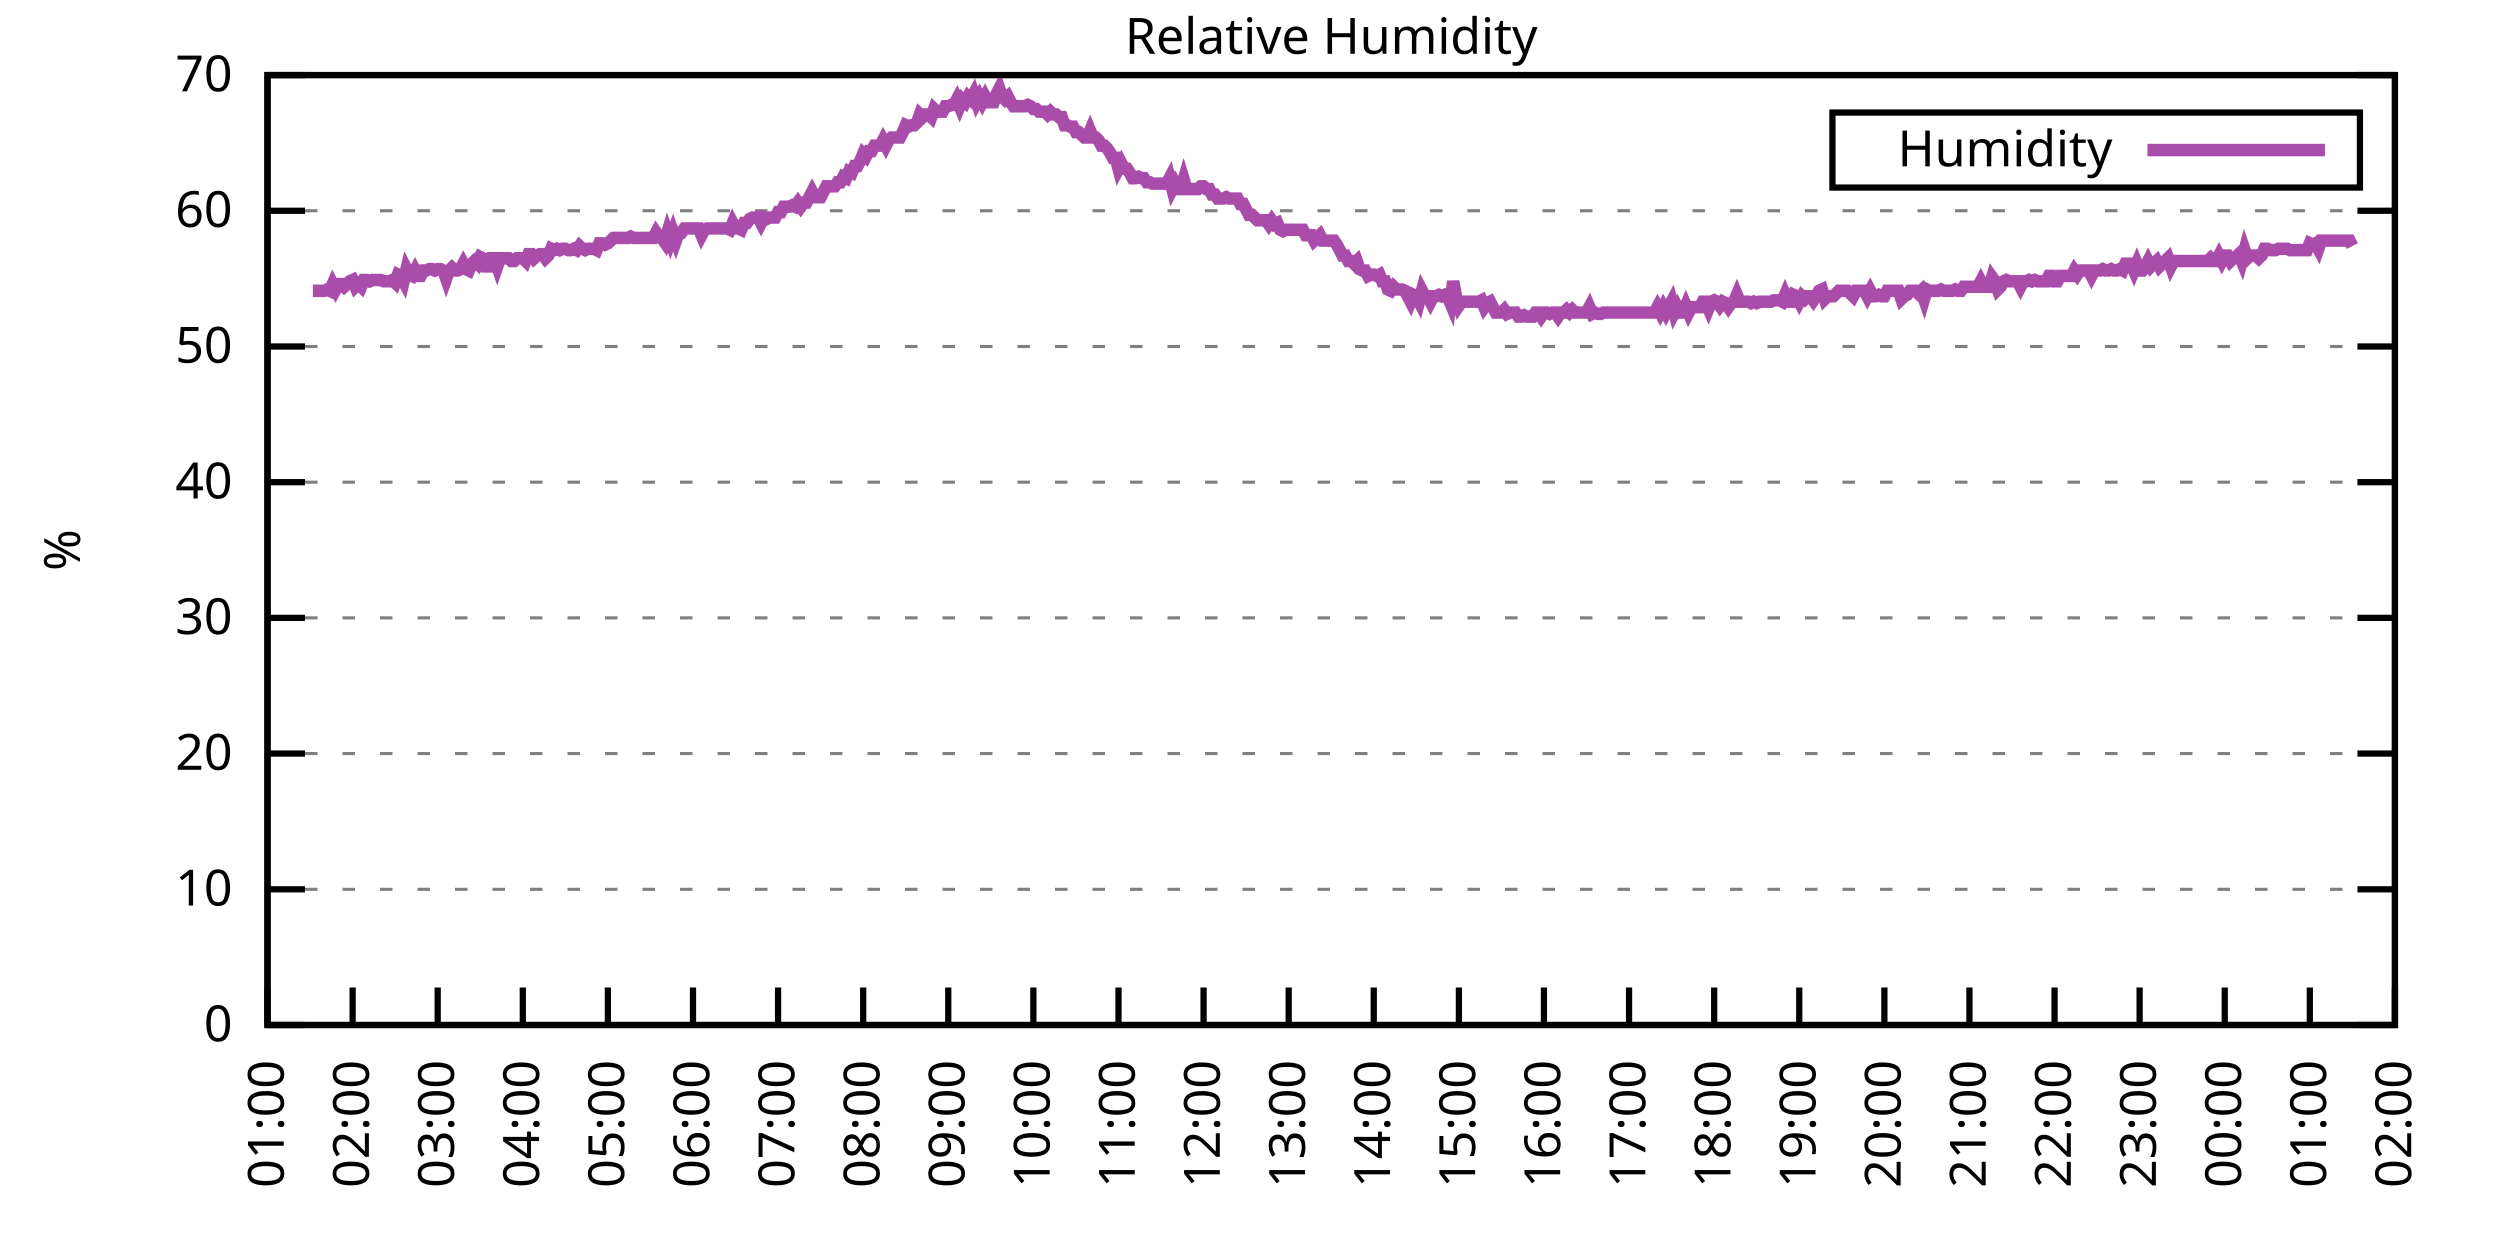
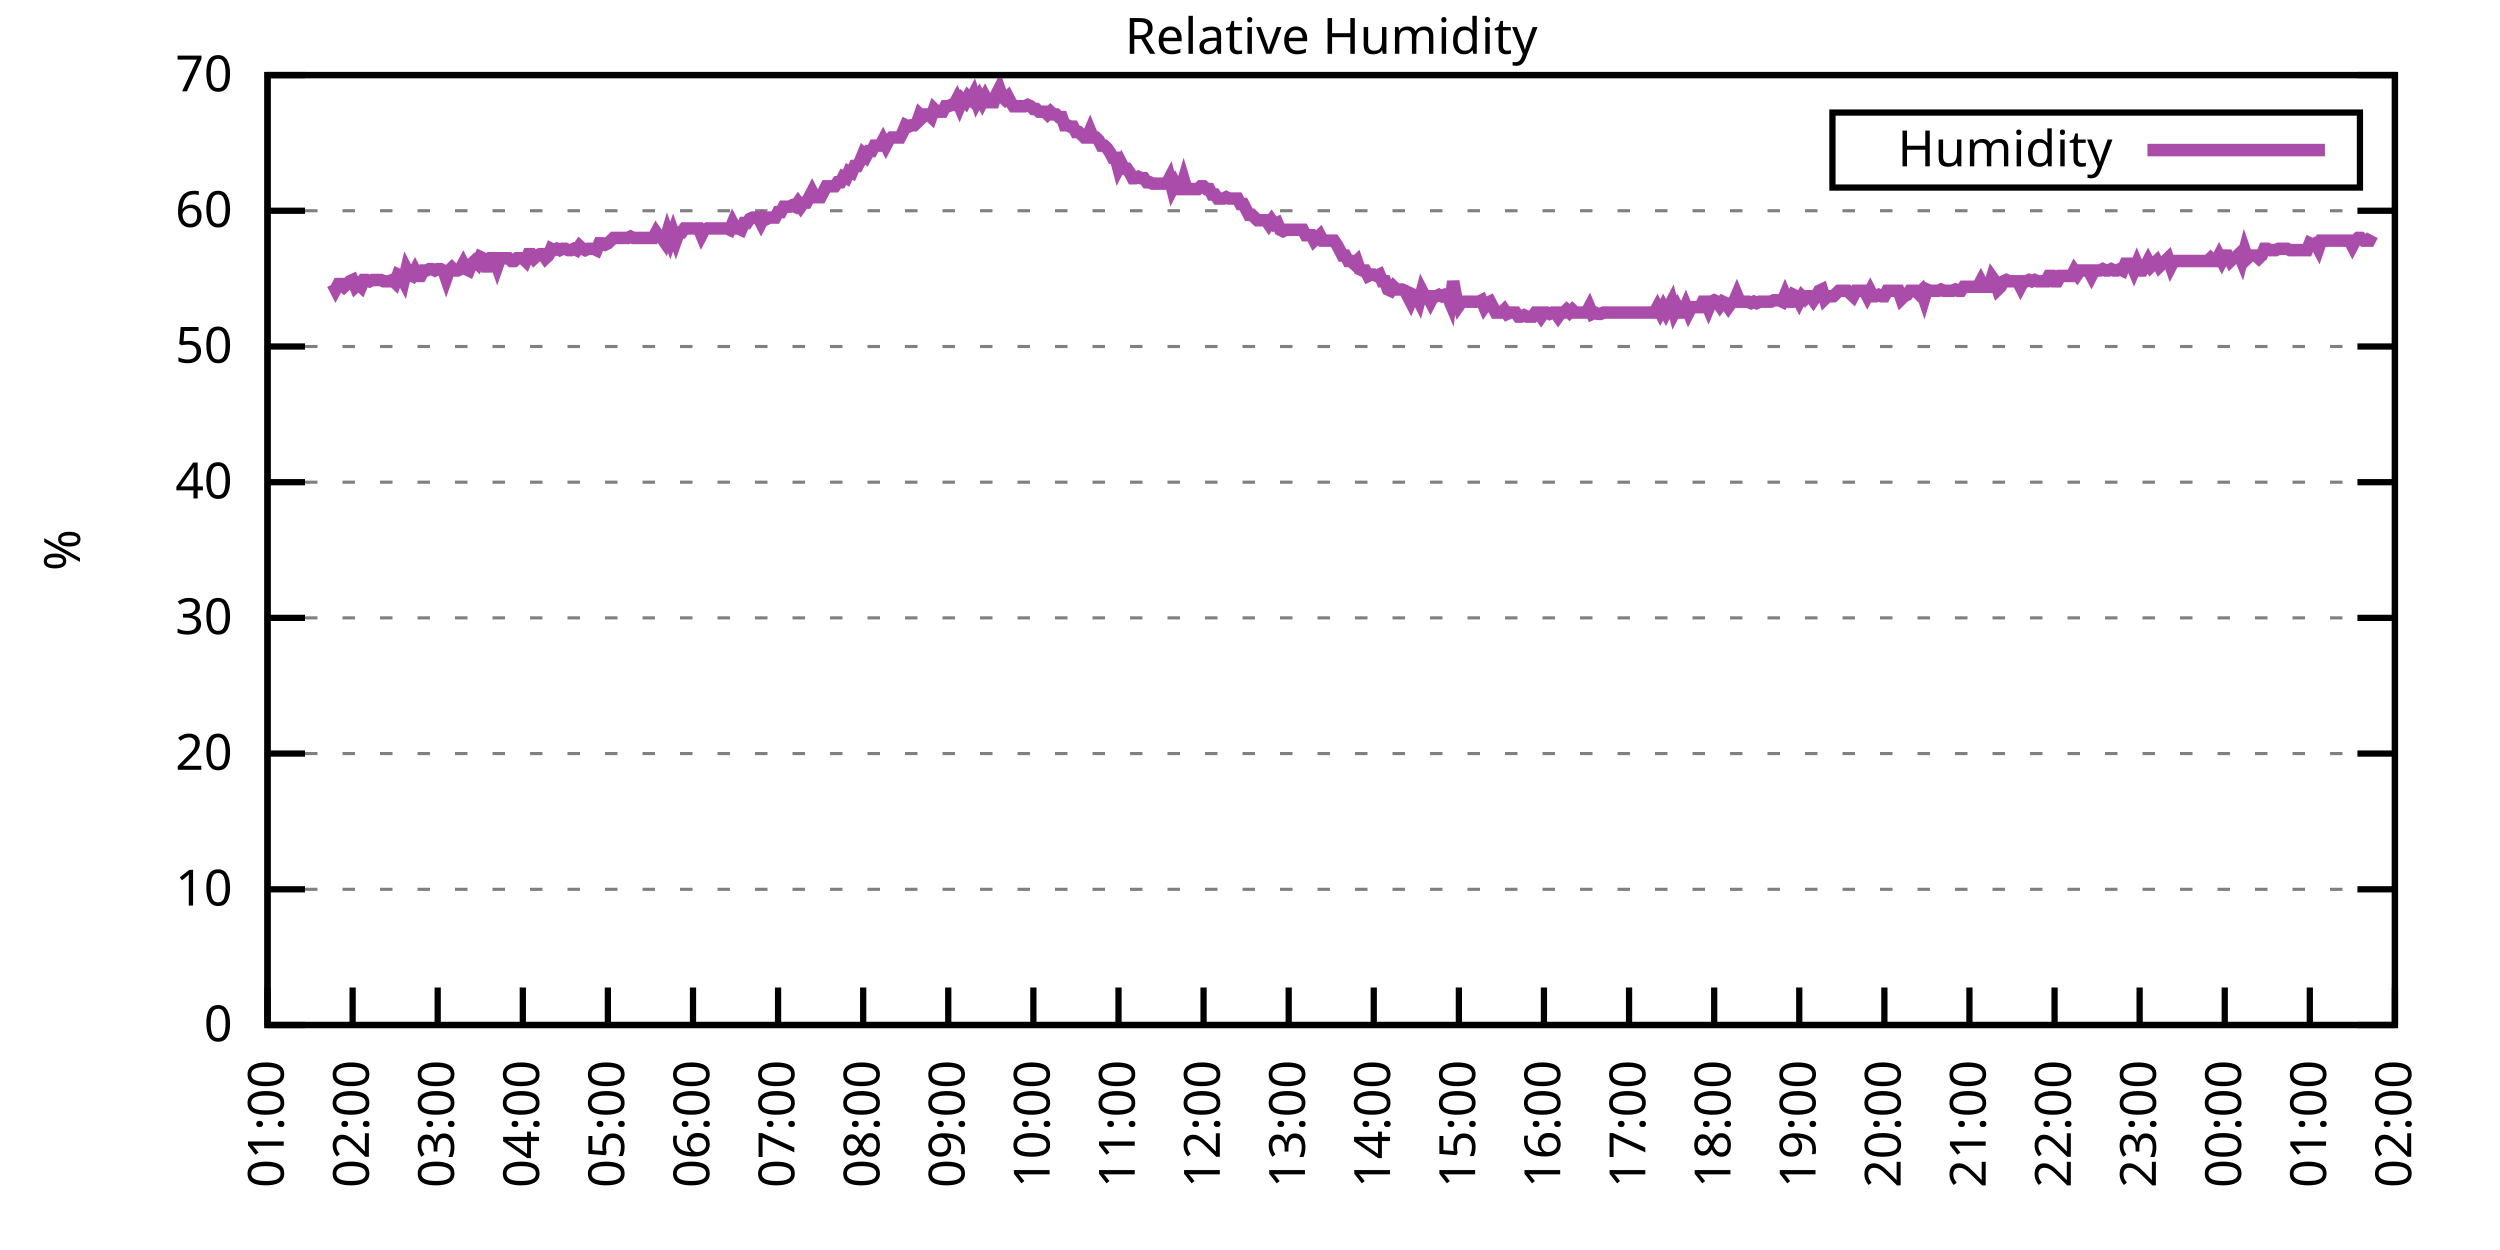
<svg xmlns="http://www.w3.org/2000/svg" xmlns:xlink="http://www.w3.org/1999/xlink" width="400" height="200" viewBox="0 0 400 200">
  <g id="gnuplot_canvas">
    <rect x="0" y="0" width="400" height="200" fill="none" />
    <defs>
      <circle id="gpDot" r="0.5" stroke-width="0.5" stroke="currentColor" />
      <path id="gpPt0" stroke-width="0.333" stroke="currentColor" d="M-1,0 h2 M0,-1 v2" />
      <path id="gpPt1" stroke-width="0.333" stroke="currentColor" d="M-1,-1 L1,1 M1,-1 L-1,1" />
      <path id="gpPt2" stroke-width="0.333" stroke="currentColor" d="M-1,0 L1,0 M0,-1 L0,1 M-1,-1 L1,1 M-1,1 L1,-1" />
      <rect id="gpPt3" stroke-width="0.333" stroke="currentColor" x="-1" y="-1" width="2" height="2" />
      <rect id="gpPt4" stroke-width="0.333" stroke="currentColor" fill="currentColor" x="-1" y="-1" width="2" height="2" />
      <circle id="gpPt5" stroke-width="0.333" stroke="currentColor" cx="0" cy="0" r="1" />
      <use xlink:href="#gpPt5" id="gpPt6" fill="currentColor" stroke="none" />
      <path id="gpPt7" stroke-width="0.333" stroke="currentColor" d="M0,-1.33 L-1.33,0.67 L1.33,0.67 z" />
      <use xlink:href="#gpPt7" id="gpPt8" fill="currentColor" stroke="none" />
      <use xlink:href="#gpPt7" id="gpPt9" stroke="currentColor" transform="rotate(180)" />
      <use xlink:href="#gpPt9" id="gpPt10" fill="currentColor" stroke="none" />
      <use xlink:href="#gpPt3" id="gpPt11" stroke="currentColor" transform="rotate(45)" />
      <use xlink:href="#gpPt11" id="gpPt12" fill="currentColor" stroke="none" />
      <path id="gpPt13" stroke-width="0.333" stroke="currentColor" d="M0,1.330 L1.265,0.411 L0.782,-1.067 L-0.782,-1.076 L-1.265,0.411 z" />
      <use xlink:href="#gpPt13" id="gpPt14" fill="currentColor" stroke="none" />
      <filter id="textbox" filterUnits="objectBoundingBox" x="0" y="0" height="1" width="1">
        <feFlood flood-color="white" flood-opacity="1" result="bgnd" />
        <feComposite in="SourceGraphic" in2="bgnd" operator="atop" />
      </filter>
      <filter id="greybox" filterUnits="objectBoundingBox" x="0" y="0" height="1" width="1">
        <feFlood flood-color="lightgrey" flood-opacity="1" result="grey" />
        <feComposite in="SourceGraphic" in2="grey" operator="atop" />
      </filter>
    </defs>
    <g fill="none" color="white" stroke="currentColor" stroke-width="1.00" stroke-linecap="butt" stroke-linejoin="miter">
</g>
    <g fill="none" color="black" stroke="currentColor" stroke-width="1.00" stroke-linecap="butt" stroke-linejoin="miter">
      <g stroke="none" shape-rendering="crispEdges">
        <polygon fill="rgb(255, 255, 255)" points="42.80,164.00 383.18,164.00 383.18,12.02 42.80,12.02 " />
      </g>
    </g>
    <g fill="none" color="black" stroke="currentColor" stroke-width="1.00" stroke-linecap="butt" stroke-linejoin="miter">
</g>
    <g fill="none" color="black" stroke="black" stroke-width="0.50" stroke-linecap="butt" stroke-linejoin="miter">
</g>
    <g fill="none" color="gray" stroke="currentColor" stroke-width="0.50" stroke-linecap="butt" stroke-linejoin="miter">
      <path stroke="gray" stroke-dasharray="2,4" class="gridline" d="M42.80,164.00 L383.19,164.00  " />
    </g>
    <g fill="none" color="gray" stroke="gray" stroke-width="1.00" stroke-linecap="butt" stroke-linejoin="miter">
</g>
    <g fill="none" color="black" stroke="currentColor" stroke-width="1.00" stroke-linecap="butt" stroke-linejoin="miter">
      <path stroke="black" d="M42.80,164.00 L48.80,164.00 M383.19,164.00 L377.19,164.00  " />
      <g transform="translate(37.20,166.60)" stroke="none" fill="black" font-family="Sans" font-size="8.00" text-anchor="end">
        <text>
          <tspan font-family="Sans"> 0</tspan>
        </text>
      </g>
    </g>
    <g fill="none" color="black" stroke="currentColor" stroke-width="1.00" stroke-linecap="butt" stroke-linejoin="miter">
</g>
    <g fill="none" color="black" stroke="black" stroke-width="0.50" stroke-linecap="butt" stroke-linejoin="miter">
</g>
    <g fill="none" color="gray" stroke="currentColor" stroke-width="0.50" stroke-linecap="butt" stroke-linejoin="miter">
      <path stroke="gray" stroke-dasharray="2,4" class="gridline" d="M42.80,142.29 L383.19,142.29  " />
    </g>
    <g fill="none" color="gray" stroke="gray" stroke-width="1.00" stroke-linecap="butt" stroke-linejoin="miter">
</g>
    <g fill="none" color="black" stroke="currentColor" stroke-width="1.00" stroke-linecap="butt" stroke-linejoin="miter">
      <path stroke="black" d="M42.80,142.29 L48.80,142.29 M383.19,142.29 L377.19,142.29  " />
      <g transform="translate(37.20,144.89)" stroke="none" fill="black" font-family="Sans" font-size="8.00" text-anchor="end">
        <text>
          <tspan font-family="Sans"> 10</tspan>
        </text>
      </g>
    </g>
    <g fill="none" color="black" stroke="currentColor" stroke-width="1.00" stroke-linecap="butt" stroke-linejoin="miter">
</g>
    <g fill="none" color="black" stroke="black" stroke-width="0.50" stroke-linecap="butt" stroke-linejoin="miter">
</g>
    <g fill="none" color="gray" stroke="currentColor" stroke-width="0.50" stroke-linecap="butt" stroke-linejoin="miter">
      <path stroke="gray" stroke-dasharray="2,4" class="gridline" d="M42.80,120.57 L383.19,120.57  " />
    </g>
    <g fill="none" color="gray" stroke="gray" stroke-width="1.00" stroke-linecap="butt" stroke-linejoin="miter">
</g>
    <g fill="none" color="black" stroke="currentColor" stroke-width="1.00" stroke-linecap="butt" stroke-linejoin="miter">
      <path stroke="black" d="M42.80,120.57 L48.80,120.57 M383.19,120.57 L377.19,120.57  " />
      <g transform="translate(37.20,123.17)" stroke="none" fill="black" font-family="Sans" font-size="8.00" text-anchor="end">
        <text>
          <tspan font-family="Sans"> 20</tspan>
        </text>
      </g>
    </g>
    <g fill="none" color="black" stroke="currentColor" stroke-width="1.00" stroke-linecap="butt" stroke-linejoin="miter">
</g>
    <g fill="none" color="black" stroke="black" stroke-width="0.50" stroke-linecap="butt" stroke-linejoin="miter">
</g>
    <g fill="none" color="gray" stroke="currentColor" stroke-width="0.50" stroke-linecap="butt" stroke-linejoin="miter">
      <path stroke="gray" stroke-dasharray="2,4" class="gridline" d="M42.80,98.86 L383.19,98.86  " />
    </g>
    <g fill="none" color="gray" stroke="gray" stroke-width="1.00" stroke-linecap="butt" stroke-linejoin="miter">
</g>
    <g fill="none" color="black" stroke="currentColor" stroke-width="1.00" stroke-linecap="butt" stroke-linejoin="miter">
      <path stroke="black" d="M42.80,98.86 L48.80,98.86 M383.19,98.86 L377.19,98.86  " />
      <g transform="translate(37.20,101.46)" stroke="none" fill="black" font-family="Sans" font-size="8.00" text-anchor="end">
        <text>
          <tspan font-family="Sans"> 30</tspan>
        </text>
      </g>
    </g>
    <g fill="none" color="black" stroke="currentColor" stroke-width="1.00" stroke-linecap="butt" stroke-linejoin="miter">
</g>
    <g fill="none" color="black" stroke="black" stroke-width="0.50" stroke-linecap="butt" stroke-linejoin="miter">
</g>
    <g fill="none" color="gray" stroke="currentColor" stroke-width="0.50" stroke-linecap="butt" stroke-linejoin="miter">
      <path stroke="gray" stroke-dasharray="2,4" class="gridline" d="M42.80,77.15 L383.19,77.15  " />
    </g>
    <g fill="none" color="gray" stroke="gray" stroke-width="1.00" stroke-linecap="butt" stroke-linejoin="miter">
</g>
    <g fill="none" color="black" stroke="currentColor" stroke-width="1.00" stroke-linecap="butt" stroke-linejoin="miter">
      <path stroke="black" d="M42.80,77.15 L48.80,77.15 M383.19,77.15 L377.19,77.15  " />
      <g transform="translate(37.20,79.75)" stroke="none" fill="black" font-family="Sans" font-size="8.00" text-anchor="end">
        <text>
          <tspan font-family="Sans"> 40</tspan>
        </text>
      </g>
    </g>
    <g fill="none" color="black" stroke="currentColor" stroke-width="1.00" stroke-linecap="butt" stroke-linejoin="miter">
</g>
    <g fill="none" color="black" stroke="black" stroke-width="0.50" stroke-linecap="butt" stroke-linejoin="miter">
</g>
    <g fill="none" color="gray" stroke="currentColor" stroke-width="0.50" stroke-linecap="butt" stroke-linejoin="miter">
      <path stroke="gray" stroke-dasharray="2,4" class="gridline" d="M42.80,55.44 L383.19,55.44  " />
    </g>
    <g fill="none" color="gray" stroke="gray" stroke-width="1.00" stroke-linecap="butt" stroke-linejoin="miter">
</g>
    <g fill="none" color="black" stroke="currentColor" stroke-width="1.00" stroke-linecap="butt" stroke-linejoin="miter">
      <path stroke="black" d="M42.80,55.44 L48.80,55.44 M383.19,55.44 L377.19,55.44  " />
      <g transform="translate(37.20,58.04)" stroke="none" fill="black" font-family="Sans" font-size="8.00" text-anchor="end">
        <text>
          <tspan font-family="Sans"> 50</tspan>
        </text>
      </g>
    </g>
    <g fill="none" color="black" stroke="currentColor" stroke-width="1.00" stroke-linecap="butt" stroke-linejoin="miter">
</g>
    <g fill="none" color="black" stroke="black" stroke-width="0.50" stroke-linecap="butt" stroke-linejoin="miter">
</g>
    <g fill="none" color="gray" stroke="currentColor" stroke-width="0.50" stroke-linecap="butt" stroke-linejoin="miter">
      <path stroke="gray" stroke-dasharray="2,4" class="gridline" d="M42.80,33.72 L383.19,33.72  " />
    </g>
    <g fill="none" color="gray" stroke="gray" stroke-width="1.00" stroke-linecap="butt" stroke-linejoin="miter">
</g>
    <g fill="none" color="black" stroke="currentColor" stroke-width="1.00" stroke-linecap="butt" stroke-linejoin="miter">
      <path stroke="black" d="M42.80,33.72 L48.80,33.72 M383.19,33.72 L377.19,33.72  " />
      <g transform="translate(37.20,36.32)" stroke="none" fill="black" font-family="Sans" font-size="8.00" text-anchor="end">
        <text>
          <tspan font-family="Sans"> 60</tspan>
        </text>
      </g>
    </g>
    <g fill="none" color="black" stroke="currentColor" stroke-width="1.00" stroke-linecap="butt" stroke-linejoin="miter">
</g>
    <g fill="none" color="black" stroke="black" stroke-width="0.50" stroke-linecap="butt" stroke-linejoin="miter">
</g>
    <g fill="none" color="gray" stroke="currentColor" stroke-width="0.50" stroke-linecap="butt" stroke-linejoin="miter">
      <path stroke="gray" stroke-dasharray="2,4" class="gridline" d="M42.80,12.01 L383.19,12.01  " />
    </g>
    <g fill="none" color="gray" stroke="gray" stroke-width="1.00" stroke-linecap="butt" stroke-linejoin="miter">
</g>
    <g fill="none" color="black" stroke="currentColor" stroke-width="1.00" stroke-linecap="butt" stroke-linejoin="miter">
      <path stroke="black" d="M42.80,12.01 L48.80,12.01 M383.19,12.01 L377.19,12.01  " />
      <g transform="translate(37.20,14.61)" stroke="none" fill="black" font-family="Sans" font-size="8.00" text-anchor="end">
        <text>
          <tspan font-family="Sans"> 70</tspan>
        </text>
      </g>
    </g>
    <g fill="none" color="black" stroke="currentColor" stroke-width="1.00" stroke-linecap="butt" stroke-linejoin="miter">
      <path stroke="black" d="M42.80,164.00 L42.80,158.00  " />
      <g transform="translate(45.40,169.60) rotate(270.00)" stroke="none" fill="black" font-family="Sans" font-size="8.00" text-anchor="end">
        <text>
          <tspan font-family="Sans">01:00</tspan>
        </text>
      </g>
    </g>
    <g fill="none" color="black" stroke="currentColor" stroke-width="1.00" stroke-linecap="butt" stroke-linejoin="miter">
      <path stroke="black" d="M56.42,164.00 L56.42,158.00  " />
      <g transform="translate(59.02,169.60) rotate(270.00)" stroke="none" fill="black" font-family="Sans" font-size="8.00" text-anchor="end">
        <text>
          <tspan font-family="Sans">02:00</tspan>
        </text>
      </g>
    </g>
    <g fill="none" color="black" stroke="currentColor" stroke-width="1.00" stroke-linecap="butt" stroke-linejoin="miter">
      <path stroke="black" d="M70.03,164.00 L70.03,158.00  " />
      <g transform="translate(72.63,169.60) rotate(270.00)" stroke="none" fill="black" font-family="Sans" font-size="8.00" text-anchor="end">
        <text>
          <tspan font-family="Sans">03:00</tspan>
        </text>
      </g>
    </g>
    <g fill="none" color="black" stroke="currentColor" stroke-width="1.00" stroke-linecap="butt" stroke-linejoin="miter">
      <path stroke="black" d="M83.65,164.00 L83.65,158.00  " />
      <g transform="translate(86.25,169.60) rotate(270.00)" stroke="none" fill="black" font-family="Sans" font-size="8.00" text-anchor="end">
        <text>
          <tspan font-family="Sans">04:00</tspan>
        </text>
      </g>
    </g>
    <g fill="none" color="black" stroke="currentColor" stroke-width="1.00" stroke-linecap="butt" stroke-linejoin="miter">
      <path stroke="black" d="M97.26,164.00 L97.26,158.00  " />
      <g transform="translate(99.86,169.60) rotate(270.00)" stroke="none" fill="black" font-family="Sans" font-size="8.00" text-anchor="end">
        <text>
          <tspan font-family="Sans">05:00</tspan>
        </text>
      </g>
    </g>
    <g fill="none" color="black" stroke="currentColor" stroke-width="1.00" stroke-linecap="butt" stroke-linejoin="miter">
      <path stroke="black" d="M110.88,164.00 L110.88,158.00  " />
      <g transform="translate(113.48,169.60) rotate(270.00)" stroke="none" fill="black" font-family="Sans" font-size="8.00" text-anchor="end">
        <text>
          <tspan font-family="Sans">06:00</tspan>
        </text>
      </g>
    </g>
    <g fill="none" color="black" stroke="currentColor" stroke-width="1.00" stroke-linecap="butt" stroke-linejoin="miter">
      <path stroke="black" d="M124.49,164.00 L124.49,158.00  " />
      <g transform="translate(127.09,169.60) rotate(270.00)" stroke="none" fill="black" font-family="Sans" font-size="8.00" text-anchor="end">
        <text>
          <tspan font-family="Sans">07:00</tspan>
        </text>
      </g>
    </g>
    <g fill="none" color="black" stroke="currentColor" stroke-width="1.00" stroke-linecap="butt" stroke-linejoin="miter">
      <path stroke="black" d="M138.11,164.00 L138.11,158.00  " />
      <g transform="translate(140.71,169.60) rotate(270.00)" stroke="none" fill="black" font-family="Sans" font-size="8.00" text-anchor="end">
        <text>
          <tspan font-family="Sans">08:00</tspan>
        </text>
      </g>
    </g>
    <g fill="none" color="black" stroke="currentColor" stroke-width="1.00" stroke-linecap="butt" stroke-linejoin="miter">
      <path stroke="black" d="M151.72,164.00 L151.72,158.00  " />
      <g transform="translate(154.32,169.60) rotate(270.00)" stroke="none" fill="black" font-family="Sans" font-size="8.00" text-anchor="end">
        <text>
          <tspan font-family="Sans">09:00</tspan>
        </text>
      </g>
    </g>
    <g fill="none" color="black" stroke="currentColor" stroke-width="1.00" stroke-linecap="butt" stroke-linejoin="miter">
      <path stroke="black" d="M165.34,164.00 L165.34,158.00  " />
      <g transform="translate(167.94,169.60) rotate(270.00)" stroke="none" fill="black" font-family="Sans" font-size="8.00" text-anchor="end">
        <text>
          <tspan font-family="Sans">10:00</tspan>
        </text>
      </g>
    </g>
    <g fill="none" color="black" stroke="currentColor" stroke-width="1.00" stroke-linecap="butt" stroke-linejoin="miter">
      <path stroke="black" d="M178.96,164.00 L178.96,158.00  " />
      <g transform="translate(181.56,169.60) rotate(270.00)" stroke="none" fill="black" font-family="Sans" font-size="8.00" text-anchor="end">
        <text>
          <tspan font-family="Sans">11:00</tspan>
        </text>
      </g>
    </g>
    <g fill="none" color="black" stroke="currentColor" stroke-width="1.00" stroke-linecap="butt" stroke-linejoin="miter">
      <path stroke="black" d="M192.57,164.00 L192.57,158.00  " />
      <g transform="translate(195.17,169.60) rotate(270.00)" stroke="none" fill="black" font-family="Sans" font-size="8.00" text-anchor="end">
        <text>
          <tspan font-family="Sans">12:00</tspan>
        </text>
      </g>
    </g>
    <g fill="none" color="black" stroke="currentColor" stroke-width="1.00" stroke-linecap="butt" stroke-linejoin="miter">
      <path stroke="black" d="M206.19,164.00 L206.19,158.00  " />
      <g transform="translate(208.79,169.60) rotate(270.00)" stroke="none" fill="black" font-family="Sans" font-size="8.00" text-anchor="end">
        <text>
          <tspan font-family="Sans">13:00</tspan>
        </text>
      </g>
    </g>
    <g fill="none" color="black" stroke="currentColor" stroke-width="1.00" stroke-linecap="butt" stroke-linejoin="miter">
      <path stroke="black" d="M219.80,164.00 L219.80,158.00  " />
      <g transform="translate(222.40,169.60) rotate(270.00)" stroke="none" fill="black" font-family="Sans" font-size="8.00" text-anchor="end">
        <text>
          <tspan font-family="Sans">14:00</tspan>
        </text>
      </g>
    </g>
    <g fill="none" color="black" stroke="currentColor" stroke-width="1.00" stroke-linecap="butt" stroke-linejoin="miter">
      <path stroke="black" d="M233.42,164.00 L233.42,158.00  " />
      <g transform="translate(236.02,169.60) rotate(270.00)" stroke="none" fill="black" font-family="Sans" font-size="8.00" text-anchor="end">
        <text>
          <tspan font-family="Sans">15:00</tspan>
        </text>
      </g>
    </g>
    <g fill="none" color="black" stroke="currentColor" stroke-width="1.00" stroke-linecap="butt" stroke-linejoin="miter">
      <path stroke="black" d="M247.03,164.00 L247.03,158.00  " />
      <g transform="translate(249.63,169.60) rotate(270.00)" stroke="none" fill="black" font-family="Sans" font-size="8.00" text-anchor="end">
        <text>
          <tspan font-family="Sans">16:00</tspan>
        </text>
      </g>
    </g>
    <g fill="none" color="black" stroke="currentColor" stroke-width="1.00" stroke-linecap="butt" stroke-linejoin="miter">
      <path stroke="black" d="M260.65,164.00 L260.65,158.00  " />
      <g transform="translate(263.25,169.60) rotate(270.00)" stroke="none" fill="black" font-family="Sans" font-size="8.00" text-anchor="end">
        <text>
          <tspan font-family="Sans">17:00</tspan>
        </text>
      </g>
    </g>
    <g fill="none" color="black" stroke="currentColor" stroke-width="1.00" stroke-linecap="butt" stroke-linejoin="miter">
      <path stroke="black" d="M274.27,164.00 L274.27,158.00  " />
      <g transform="translate(276.87,169.60) rotate(270.00)" stroke="none" fill="black" font-family="Sans" font-size="8.00" text-anchor="end">
        <text>
          <tspan font-family="Sans">18:00</tspan>
        </text>
      </g>
    </g>
    <g fill="none" color="black" stroke="currentColor" stroke-width="1.00" stroke-linecap="butt" stroke-linejoin="miter">
      <path stroke="black" d="M287.88,164.00 L287.88,158.00  " />
      <g transform="translate(290.48,169.60) rotate(270.00)" stroke="none" fill="black" font-family="Sans" font-size="8.00" text-anchor="end">
        <text>
          <tspan font-family="Sans">19:00</tspan>
        </text>
      </g>
    </g>
    <g fill="none" color="black" stroke="currentColor" stroke-width="1.00" stroke-linecap="butt" stroke-linejoin="miter">
      <path stroke="black" d="M301.50,164.00 L301.50,158.00  " />
      <g transform="translate(304.10,169.60) rotate(270.00)" stroke="none" fill="black" font-family="Sans" font-size="8.00" text-anchor="end">
        <text>
          <tspan font-family="Sans">20:00</tspan>
        </text>
      </g>
    </g>
    <g fill="none" color="black" stroke="currentColor" stroke-width="1.00" stroke-linecap="butt" stroke-linejoin="miter">
      <path stroke="black" d="M315.11,164.00 L315.11,158.00  " />
      <g transform="translate(317.71,169.60) rotate(270.00)" stroke="none" fill="black" font-family="Sans" font-size="8.00" text-anchor="end">
        <text>
          <tspan font-family="Sans">21:00</tspan>
        </text>
      </g>
    </g>
    <g fill="none" color="black" stroke="currentColor" stroke-width="1.00" stroke-linecap="butt" stroke-linejoin="miter">
      <path stroke="black" d="M328.73,164.00 L328.73,158.00  " />
      <g transform="translate(331.33,169.60) rotate(270.00)" stroke="none" fill="black" font-family="Sans" font-size="8.00" text-anchor="end">
        <text>
          <tspan font-family="Sans">22:00</tspan>
        </text>
      </g>
    </g>
    <g fill="none" color="black" stroke="currentColor" stroke-width="1.00" stroke-linecap="butt" stroke-linejoin="miter">
      <path stroke="black" d="M342.34,164.00 L342.34,158.00  " />
      <g transform="translate(344.94,169.60) rotate(270.00)" stroke="none" fill="black" font-family="Sans" font-size="8.00" text-anchor="end">
        <text>
          <tspan font-family="Sans">23:00</tspan>
        </text>
      </g>
    </g>
    <g fill="none" color="black" stroke="currentColor" stroke-width="1.00" stroke-linecap="butt" stroke-linejoin="miter">
      <path stroke="black" d="M355.96,164.00 L355.96,158.00  " />
      <g transform="translate(358.56,169.60) rotate(270.00)" stroke="none" fill="black" font-family="Sans" font-size="8.00" text-anchor="end">
        <text>
          <tspan font-family="Sans">00:00</tspan>
        </text>
      </g>
    </g>
    <g fill="none" color="black" stroke="currentColor" stroke-width="1.00" stroke-linecap="butt" stroke-linejoin="miter">
      <path stroke="black" d="M369.57,164.00 L369.57,158.00  " />
      <g transform="translate(372.17,169.60) rotate(270.00)" stroke="none" fill="black" font-family="Sans" font-size="8.00" text-anchor="end">
        <text>
          <tspan font-family="Sans">01:00</tspan>
        </text>
      </g>
    </g>
    <g fill="none" color="black" stroke="currentColor" stroke-width="1.00" stroke-linecap="butt" stroke-linejoin="miter">
      <path stroke="black" d="M383.19,164.00 L383.19,158.00  " />
      <g transform="translate(385.79,169.60) rotate(270.00)" stroke="none" fill="black" font-family="Sans" font-size="8.00" text-anchor="end">
        <text>
          <tspan font-family="Sans">02:00</tspan>
        </text>
      </g>
    </g>
    <g fill="none" color="black" stroke="currentColor" stroke-width="1.00" stroke-linecap="butt" stroke-linejoin="miter">
</g>
    <g fill="none" color="black" stroke="currentColor" stroke-width="1.00" stroke-linecap="butt" stroke-linejoin="miter">
      <path stroke="black" d="M42.80,12.01 L42.80,164.00 L383.19,164.00 L383.19,12.01 L42.80,12.01 Z  " />
    </g>
    <g fill="none" color="black" stroke="currentColor" stroke-width="1.00" stroke-linecap="butt" stroke-linejoin="miter">
</g>
    <g fill="none" color="black" stroke="currentColor" stroke-width="1.00" stroke-linecap="butt" stroke-linejoin="miter">
      <path stroke="black" d="M293.19,30.01 L293.19,18.01 L377.59,18.01 L377.59,30.01 L293.19,30.01 Z  " />
    </g>
    <g id="Relative_Humidity_plot_1">
      <g fill="none" color="white" stroke="black" stroke-width="2.00" stroke-linecap="butt" stroke-linejoin="miter">
</g>
      <g fill="none" color="black" stroke="currentColor" stroke-width="2.00" stroke-linecap="butt" stroke-linejoin="miter">
        <g transform="translate(337.99,26.61)" stroke="none" fill="black" font-family="Sans" font-size="8.00" text-anchor="end">
          <text>
            <tspan font-family="Sans">Humidity</tspan>
          </text>
        </g>
      </g>
      <g fill="none" color="black" stroke="currentColor" stroke-width="2.00" stroke-linecap="butt" stroke-linejoin="miter">
-         <path stroke="rgb(170,  76, 170)" d="M343.59,24.01 L371.99,24.01 M50.06,46.53 L50.52,46.53 L50.97,46.53 L51.42,46.53 L51.88,46.53 L52.33,46.32   L52.78,46.53 L53.24,45.45 L53.69,46.32 L54.15,45.45 L54.60,45.45 L55.05,45.88 L55.51,45.45 L55.96,45.01   L56.42,44.80 L56.87,45.88 L57.32,45.45 L57.78,45.88 L58.23,44.80 L58.68,44.80 L59.14,45.01 L59.59,44.80   L60.05,44.80 L60.50,44.80 L60.95,44.80 L61.41,45.01 L61.86,45.01 L62.32,45.01 L62.77,44.80 L63.22,45.23   L63.68,43.93 L64.13,44.15 L64.58,45.01 L65.04,43.06 L65.49,43.93 L65.95,44.15 L66.40,43.28 L66.85,44.15   L67.31,44.15 L67.76,43.28 L68.22,43.28 L68.67,43.06 L69.12,43.06 L69.58,43.28 L70.03,43.06 L70.49,43.06   L70.94,43.28 L71.39,44.58 L71.85,43.28 L72.30,42.84 L72.75,43.28 L73.21,43.28 L73.66,43.06 L74.12,42.19   L74.57,43.06 L75.02,43.28 L75.48,42.19 L75.93,41.76 L76.39,42.19 L76.84,41.11 L77.29,41.32 L77.75,42.63   L78.20,42.63 L78.65,41.32 L79.11,41.32 L79.56,42.63 L80.02,41.32 L80.47,41.32 L80.92,41.32 L81.38,41.32   L81.83,41.76 L82.29,41.76 L82.74,41.32 L83.19,41.32 L83.65,41.32 L84.10,41.76 L84.55,40.67 L85.01,40.67   L85.46,41.32 L85.92,40.89 L86.37,40.67 L86.82,40.67 L87.28,41.32 L87.73,40.89 L88.19,39.80 L88.64,40.02   L89.09,39.80 L89.55,40.02 L90.00,39.80 L90.45,39.80 L90.91,40.02 L91.36,40.02 L91.82,39.80 L92.27,40.02   L92.72,39.37 L93.18,39.80 L93.63,40.02 L94.09,39.80 L94.54,39.80 L94.99,39.80 L95.45,40.02 L95.90,38.93   L96.35,38.93 L96.81,39.15 L97.26,38.93 L97.72,38.50 L98.17,38.07 L98.62,38.07 L99.08,38.07 L99.53,38.07   L99.99,38.07 L100.44,38.07 L100.89,37.85 L101.35,38.07 L101.80,38.07 L102.25,38.07 L102.71,38.07 L103.16,38.07   L103.62,38.07 L104.07,38.07 L104.52,38.07 L104.98,37.20 L105.43,37.85 L105.89,38.07 L106.34,38.72 L106.79,37.20   L107.25,38.50 L107.70,37.20 L108.15,38.50 L108.61,37.20 L109.06,37.20 L109.52,36.55 L109.97,36.55 L110.42,36.55   L110.88,36.55 L111.33,36.55 L111.79,36.55 L112.24,37.63 L112.69,36.76 L113.15,36.55 L113.60,36.55 L114.05,36.55   L114.51,36.55 L114.96,36.55 L115.42,36.55 L115.87,36.55 L116.32,36.55 L116.78,36.76 L117.23,35.68 L117.69,36.55   L118.14,36.55 L118.59,36.76 L119.05,35.68 L119.50,35.68 L119.96,35.03 L120.41,34.81 L120.86,34.81 L121.32,34.81   L121.77,35.68 L122.22,34.81 L122.68,35.03 L123.13,34.81 L123.59,34.81 L124.04,34.81 L124.49,33.94 L124.95,33.94   L125.40,33.07 L125.86,33.07 L126.31,33.07 L126.76,32.85 L127.22,33.07 L127.67,32.42 L128.12,33.07 L128.58,32.42   L129.03,32.42 L129.49,31.55 L129.94,30.68 L130.39,31.55 L130.85,31.55 L131.30,31.55 L131.76,30.68 L132.21,29.81   L132.66,29.81 L133.12,29.81 L133.57,29.81 L134.02,29.16 L134.48,29.16 L134.93,28.29 L135.39,28.51 L135.84,27.43   L136.29,27.64 L136.75,26.56 L137.20,26.56 L137.66,25.69 L138.11,24.60 L138.56,25.04 L139.02,24.17 L139.47,24.17   L139.92,23.30 L140.38,23.30 L140.83,23.30 L141.29,22.43 L141.74,23.30 L142.19,22.43 L142.65,22.00 L143.10,22.00   L143.56,22.00 L144.01,22.00 L144.46,21.13 L144.92,20.04 L145.37,20.26 L145.82,20.04 L146.28,20.04 L146.73,19.61   L147.19,18.31 L147.64,18.74 L148.09,18.31 L148.55,18.31 L149.00,18.74 L149.46,17.44 L149.91,17.87 L150.36,17.87   L150.82,17.87 L151.27,17.00 L151.72,17.00 L152.18,16.79 L152.63,16.79 L153.09,15.92 L153.54,17.00 L153.99,15.92   L154.45,16.35 L154.90,15.48 L155.36,15.92 L155.81,15.05 L156.26,16.35 L156.72,15.48 L157.17,16.35 L157.62,15.48   L158.08,16.35 L158.53,16.35 L158.99,16.35 L159.44,15.05 L159.89,14.18 L160.35,15.48 L160.80,15.92 L161.26,15.48   L161.71,16.35 L162.16,17.00 L162.62,17.00 L163.07,17.00 L163.52,17.00 L163.98,17.00 L164.43,16.79 L164.89,17.00   L165.34,17.44 L165.79,17.44 L166.25,17.87 L166.70,17.87 L167.16,17.87 L167.61,18.31 L168.06,17.87 L168.52,18.31   L168.97,18.31 L169.43,18.74 L169.88,18.74 L170.33,20.04 L170.79,20.04 L171.24,20.26 L171.69,20.26 L172.15,21.13   L172.60,21.13 L173.06,21.56 L173.51,22.00 L173.96,22.00 L174.42,20.91 L174.87,22.00 L175.33,22.00 L175.78,22.43   L176.23,23.30 L176.69,23.30 L177.14,23.73 L177.59,24.39 L178.05,25.25 L178.50,25.25 L178.96,26.99 L179.41,26.12   L179.86,26.99 L180.32,26.99 L180.77,27.64 L181.23,28.51 L181.68,28.51 L182.13,28.29 L182.59,28.51 L183.04,28.51   L183.49,29.16 L183.95,29.16 L184.40,29.38 L184.86,29.38 L185.31,29.38 L185.76,29.38 L186.22,29.38 L186.67,29.38   L187.13,28.51 L187.58,30.25 L188.03,29.38 L188.49,30.25 L188.94,30.25 L189.39,28.73 L189.85,30.25 L190.30,30.25   L190.76,30.25 L191.21,30.25 L191.66,30.25 L192.12,29.81 L192.57,29.81 L193.03,30.25 L193.48,30.25 L193.93,31.12   L194.39,31.12 L194.84,31.77 L195.29,31.77 L195.75,31.77 L196.20,31.55 L196.66,31.77 L197.11,31.77 L197.56,31.77   L198.02,31.77 L198.47,32.64 L198.93,32.64 L199.38,33.51 L199.83,34.37 L200.29,34.37 L200.74,34.81 L201.19,35.24   L201.65,35.24 L202.10,35.24 L202.56,35.24 L203.01,35.89 L203.46,35.24 L203.92,35.89 L204.37,35.68 L204.83,36.76   L205.28,36.98 L205.73,36.76 L206.19,36.76 L206.64,36.76 L207.09,36.76 L207.55,36.76 L208.00,36.76 L208.46,36.76   L208.91,37.63 L209.36,37.63 L209.82,37.63 L210.27,38.50 L210.73,38.07 L211.18,37.63 L211.63,38.50 L212.09,38.50   L212.54,38.50 L213.00,38.50 L213.45,38.50 L213.90,39.15 L214.36,40.02 L214.81,40.89 L215.26,40.89 L215.72,41.76   L216.17,41.76 L216.63,42.19 L217.08,41.76 L217.53,43.06 L217.99,43.28 L218.44,43.28 L218.90,44.15 L219.35,43.93   L219.80,43.93 L220.26,44.15 L220.71,43.93 L221.16,45.01 L221.62,45.01 L222.07,46.32 L222.53,46.53 L222.98,45.88   L223.43,46.32 L223.89,46.32 L224.34,46.32 L224.80,46.53 L225.25,47.40 L225.70,48.27 L226.16,47.18 L226.61,47.40   L227.06,48.27 L227.52,46.53 L227.97,47.40 L228.43,47.40 L228.88,48.27 L229.33,47.40 L229.79,47.40 L230.24,47.18   L230.70,47.40 L231.15,47.18 L231.60,47.40 L232.06,48.49 L232.51,45.01 L232.96,47.40 L233.42,48.92 L233.87,48.27   L234.33,48.27 L234.78,48.27 L235.23,48.27 L235.69,48.27 L236.14,48.27 L236.60,48.27 L237.05,48.05 L237.50,49.14   L237.96,48.49 L238.41,48.27 L238.86,49.14 L239.32,50.01 L239.77,50.01 L240.23,50.01 L240.68,49.57 L241.13,50.22   L241.59,50.01 L242.04,50.01 L242.50,50.01 L242.95,50.66 L243.40,50.66 L243.86,50.44 L244.31,50.66 L244.76,50.66   L245.22,50.66 L245.67,50.01 L246.13,50.01 L246.58,50.66 L247.03,50.01 L247.49,50.01 L247.94,50.22 L248.40,50.01   L248.85,50.01 L249.30,50.66 L249.76,50.01 L250.21,50.01 L250.66,49.57 L251.12,50.01 L251.57,49.57 L252.03,50.01   L252.48,50.01 L252.93,50.01 L253.39,50.01 L253.84,50.01 L254.30,49.14 L254.75,50.22 L255.20,50.01 L255.66,50.22   L256.11,50.22 L256.56,50.01 L257.02,50.01 L257.47,50.01 L257.93,50.01 L258.38,50.01 L258.83,50.01 L259.29,50.01   L259.74,50.01 L260.20,50.01 L260.65,50.01 L261.10,50.01 L261.56,50.01 L262.01,50.01 L262.47,50.01 L262.92,50.01   L263.37,50.01 L263.83,50.01 L264.28,50.01 L264.73,50.01 L265.19,49.14 L265.64,50.01 L266.10,49.14 L266.55,50.01   L267.00,49.14 L267.46,48.27 L267.91,50.01 L268.37,49.14 L268.82,50.01 L269.27,50.01 L269.73,48.92 L270.18,50.01   L270.63,49.14 L271.09,49.14 L271.54,49.14 L272.00,49.14 L272.45,48.27 L272.90,48.27 L273.36,49.36 L273.81,48.27   L274.27,48.05 L274.72,48.27 L275.17,48.92 L275.63,48.27 L276.08,48.49 L276.53,49.14 L276.99,48.49 L277.44,48.27   L277.90,47.18 L278.35,48.27 L278.80,48.27 L279.26,48.27 L279.71,48.27 L280.17,48.49 L280.62,48.27 L281.07,48.49   L281.53,48.27 L281.98,48.27 L282.43,48.27 L282.89,48.27 L283.34,48.27 L283.80,48.05 L284.25,48.05 L284.70,48.05   L285.16,48.27 L285.61,47.18 L286.07,48.27 L286.52,48.27 L286.97,47.18 L287.43,47.40 L287.88,48.27 L288.33,47.40   L288.79,47.84 L289.24,47.40 L289.70,47.40 L290.15,48.05 L290.60,47.40 L291.06,46.53 L291.51,46.32 L291.97,47.84   L292.42,47.40 L292.87,47.40 L293.33,47.40 L293.78,46.97 L294.23,46.53 L294.69,46.53 L295.14,46.53 L295.60,46.53   L296.05,46.97 L296.50,47.40 L296.96,46.53 L297.41,46.53 L297.87,46.53 L298.32,46.53 L298.77,47.40 L299.23,46.53   L299.68,47.40 L300.13,47.40 L300.59,47.18 L301.04,47.40 L301.50,47.40 L301.95,46.53 L302.40,46.53 L302.86,46.53   L303.31,46.53 L303.77,46.53 L304.22,47.84 L304.67,47.40 L305.13,47.18 L305.58,46.53 L306.03,46.53 L306.49,46.53   L306.94,46.97 L307.40,46.53 L307.85,47.84 L308.30,46.32 L308.76,46.53 L309.21,46.53 L309.67,46.53 L310.12,46.53   L310.57,46.32 L311.03,46.53 L311.48,46.53 L311.94,46.53 L312.39,46.53 L312.84,46.32 L313.30,46.53 L313.75,46.53   L314.20,45.88 L314.66,45.88 L315.11,45.88 L315.57,45.88 L316.02,45.88 L316.47,45.88 L316.93,45.01 L317.38,45.88   L317.84,45.88 L318.29,45.88 L318.74,44.36 L319.20,45.01 L319.65,46.32 L320.10,45.88 L320.56,45.01 L321.01,44.80   L321.47,45.01 L321.92,45.01 L322.37,45.01 L322.83,45.01 L323.28,45.88 L323.74,45.01 L324.19,45.01 L324.64,44.80   L325.10,45.01 L325.55,44.80 L326.00,45.01 L326.46,45.01 L326.91,45.01 L327.37,45.01 L327.82,44.15 L328.27,44.15   L328.73,45.01 L329.18,45.01 L329.64,44.15 L330.09,44.15 L330.54,44.15 L331.00,44.15 L331.45,44.15 L331.90,43.28   L332.36,43.93 L332.81,43.28 L333.27,43.28 L333.72,43.28 L334.17,43.28 L334.63,44.15 L335.08,43.28 L335.54,43.28   L335.99,43.28 L336.44,43.06 L336.90,43.28 L337.35,43.28 L337.80,43.06 L338.26,43.28 L338.71,43.28 L339.17,43.06   L339.62,43.28 L340.07,42.19 L340.53,42.19 L340.98,42.19 L341.44,43.28 L341.89,42.19 L342.34,43.28 L342.80,43.28   L343.25,42.63 L343.70,41.76 L344.16,42.63 L344.61,42.19 L345.07,41.76 L345.52,42.63 L345.97,42.19 L346.43,41.76   L346.88,41.32 L347.34,42.63 L347.79,41.76 L348.24,41.76 L348.70,41.76 L349.15,41.76 L349.60,41.76 L350.06,41.76   L350.51,41.76 L350.97,41.76 L351.42,41.76 L351.87,41.76 L352.33,41.76 L352.78,41.76 L353.24,41.76 L353.69,41.32   L354.14,41.76 L354.60,41.76 L355.05,40.89 L355.50,41.76 L355.96,40.89 L356.41,40.89 L356.87,41.76 L357.32,41.32   L357.77,41.11 L358.23,40.67 L358.68,41.76 L359.14,40.02 L359.59,41.32 L360.04,40.89 L360.50,40.89 L360.95,40.89   L361.41,41.32 L361.86,40.89 L362.31,39.80 L362.77,39.80 L363.22,40.02 L363.67,40.02 L364.13,40.02 L364.58,39.80   L365.04,39.80 L365.49,39.80 L365.94,39.80 L366.40,40.02 L366.85,40.02 L367.31,40.02 L367.76,40.02 L368.21,40.02   L368.67,40.02 L369.12,40.02 L369.57,38.93 L370.03,39.15 L370.48,38.93 L370.94,39.80 L371.39,38.50 L371.84,38.50   L372.30,38.50 L372.75,38.50 L373.21,38.50 L373.66,38.50 L374.11,38.50 L374.57,38.50 L375.02,38.50 L375.47,38.50   L375.93,38.50 L376.38,39.37  " />
+         <path stroke="rgb(170,  76, 170)" d="M343.59,24.01 L371.99,24.01 M53.24,45.45 L53.69,46.32 L54.15,45.45 L54.60,45.45 L55.05,45.88 L55.51,45.45   L55.96,45.01 L56.42,44.80 L56.87,45.88 L57.32,45.45 L57.78,45.88 L58.23,44.80 L58.68,44.80 L59.14,45.01   L59.59,44.80 L60.05,44.80 L60.50,44.80 L60.95,44.80 L61.41,45.01 L61.86,45.01 L62.32,45.01 L62.77,44.80   L63.22,45.23 L63.68,43.93 L64.13,44.15 L64.58,45.01 L65.04,43.06 L65.49,43.93 L65.95,44.15 L66.40,43.28   L66.85,44.15 L67.31,44.15 L67.76,43.28 L68.22,43.28 L68.67,43.06 L69.12,43.06 L69.58,43.28 L70.03,43.06   L70.49,43.06 L70.94,43.28 L71.39,44.58 L71.85,43.28 L72.30,42.84 L72.75,43.28 L73.21,43.28 L73.66,43.06   L74.12,42.19 L74.57,43.06 L75.02,43.28 L75.48,42.19 L75.93,41.76 L76.39,42.19 L76.84,41.11 L77.29,41.32   L77.75,42.63 L78.20,42.63 L78.65,41.32 L79.11,41.32 L79.56,42.63 L80.02,41.32 L80.47,41.32 L80.92,41.32   L81.38,41.32 L81.83,41.76 L82.29,41.76 L82.74,41.32 L83.19,41.32 L83.65,41.32 L84.10,41.76 L84.55,40.67   L85.01,40.67 L85.46,41.32 L85.92,40.89 L86.37,40.67 L86.82,40.67 L87.28,41.32 L87.73,40.89 L88.19,39.80   L88.64,40.02 L89.09,39.80 L89.55,40.02 L90.00,39.80 L90.45,39.80 L90.91,40.02 L91.36,40.02 L91.82,39.80   L92.27,40.02 L92.72,39.37 L93.18,39.80 L93.63,40.02 L94.09,39.80 L94.54,39.80 L94.99,39.80 L95.45,40.02   L95.90,38.93 L96.35,38.93 L96.81,39.15 L97.26,38.93 L97.72,38.50 L98.17,38.07 L98.62,38.07 L99.08,38.07   L99.53,38.07 L99.99,38.07 L100.44,38.07 L100.89,37.85 L101.35,38.07 L101.80,38.07 L102.25,38.07 L102.71,38.07   L103.16,38.07 L103.62,38.07 L104.07,38.07 L104.52,38.07 L104.98,37.20 L105.43,37.85 L105.89,38.07 L106.34,38.72   L106.79,37.20 L107.25,38.50 L107.70,37.20 L108.15,38.50 L108.61,37.20 L109.06,37.20 L109.52,36.55 L109.97,36.55   L110.42,36.55 L110.88,36.55 L111.33,36.55 L111.79,36.55 L112.24,37.63 L112.69,36.76 L113.15,36.55 L113.60,36.55   L114.05,36.55 L114.51,36.55 L114.96,36.55 L115.42,36.55 L115.87,36.55 L116.32,36.55 L116.78,36.76 L117.23,35.68   L117.69,36.55 L118.14,36.55 L118.59,36.76 L119.05,35.68 L119.50,35.68 L119.96,35.03 L120.41,34.81 L120.86,34.81   L121.32,34.81 L121.77,35.68 L122.22,34.81 L122.68,35.03 L123.13,34.81 L123.59,34.81 L124.04,34.81 L124.49,33.94   L124.95,33.94 L125.40,33.07 L125.86,33.07 L126.31,33.07 L126.76,32.85 L127.22,33.07 L127.67,32.42 L128.12,33.07   L128.58,32.42 L129.03,32.42 L129.49,31.55 L129.94,30.68 L130.39,31.55 L130.85,31.55 L131.30,31.55 L131.76,30.68   L132.21,29.81 L132.66,29.81 L133.12,29.81 L133.57,29.81 L134.02,29.16 L134.48,29.16 L134.93,28.29 L135.39,28.51   L135.84,27.43 L136.29,27.64 L136.75,26.56 L137.20,26.56 L137.66,25.69 L138.11,24.60 L138.56,25.04 L139.02,24.17   L139.47,24.17 L139.92,23.30 L140.38,23.30 L140.83,23.30 L141.29,22.43 L141.74,23.30 L142.19,22.43 L142.65,22.00   L143.10,22.00 L143.56,22.00 L144.01,22.00 L144.46,21.13 L144.92,20.04 L145.37,20.26 L145.82,20.04 L146.28,20.04   L146.73,19.61 L147.19,18.31 L147.64,18.74 L148.09,18.31 L148.55,18.31 L149.00,18.74 L149.46,17.44 L149.91,17.87   L150.36,17.87 L150.82,17.87 L151.27,17.00 L151.72,17.00 L152.18,16.79 L152.63,16.79 L153.09,15.92 L153.54,17.00   L153.99,15.92 L154.45,16.35 L154.90,15.48 L155.36,15.92 L155.81,15.05 L156.26,16.35 L156.72,15.48 L157.17,16.35   L157.62,15.48 L158.08,16.35 L158.53,16.35 L158.99,16.35 L159.44,15.05 L159.89,14.18 L160.35,15.48 L160.80,15.92   L161.26,15.48 L161.71,16.35 L162.16,17.00 L162.62,17.00 L163.07,17.00 L163.52,17.00 L163.98,17.00 L164.43,16.79   L164.89,17.00 L165.34,17.44 L165.79,17.44 L166.25,17.87 L166.70,17.87 L167.16,17.87 L167.61,18.31 L168.06,17.87   L168.52,18.31 L168.97,18.31 L169.43,18.74 L169.88,18.74 L170.33,20.04 L170.79,20.04 L171.24,20.26 L171.69,20.26   L172.15,21.13 L172.60,21.13 L173.06,21.56 L173.51,22.00 L173.96,22.00 L174.42,20.91 L174.87,22.00 L175.33,22.00   L175.78,22.43 L176.23,23.30 L176.69,23.30 L177.14,23.73 L177.59,24.39 L178.05,25.25 L178.50,25.25 L178.96,26.99   L179.41,26.12 L179.86,26.99 L180.32,26.99 L180.77,27.64 L181.23,28.51 L181.68,28.51 L182.13,28.29 L182.59,28.51   L183.04,28.51 L183.49,29.16 L183.95,29.16 L184.40,29.38 L184.86,29.38 L185.31,29.38 L185.76,29.38 L186.22,29.38   L186.67,29.38 L187.13,28.51 L187.58,30.25 L188.03,29.38 L188.49,30.25 L188.94,30.25 L189.39,28.73 L189.85,30.25   L190.30,30.25 L190.76,30.25 L191.21,30.25 L191.66,30.25 L192.12,29.81 L192.57,29.81 L193.03,30.25 L193.48,30.25   L193.93,31.12 L194.39,31.12 L194.84,31.77 L195.29,31.77 L195.75,31.77 L196.20,31.55 L196.66,31.77 L197.11,31.77   L197.56,31.77 L198.02,31.77 L198.47,32.64 L198.93,32.64 L199.38,33.51 L199.83,34.37 L200.29,34.37 L200.74,34.81   L201.19,35.24 L201.65,35.24 L202.10,35.24 L202.56,35.24 L203.01,35.89 L203.46,35.24 L203.92,35.89 L204.37,35.68   L204.83,36.76 L205.28,36.98 L205.73,36.76 L206.19,36.76 L206.64,36.76 L207.09,36.76 L207.55,36.76 L208.00,36.76   L208.46,36.76 L208.91,37.63 L209.36,37.63 L209.82,37.63 L210.27,38.50 L210.73,38.07 L211.18,37.63 L211.63,38.50   L212.09,38.50 L212.54,38.50 L213.00,38.50 L213.45,38.50 L213.90,39.15 L214.36,40.02 L214.81,40.89 L215.26,40.89   L215.72,41.76 L216.17,41.76 L216.63,42.19 L217.08,41.76 L217.53,43.06 L217.99,43.28 L218.44,43.28 L218.90,44.15   L219.35,43.93 L219.80,43.93 L220.26,44.15 L220.71,43.93 L221.16,45.01 L221.62,45.01 L222.07,46.32 L222.53,46.53   L222.98,45.88 L223.43,46.32 L223.89,46.32 L224.34,46.32 L224.80,46.53 L225.25,47.40 L225.70,48.27 L226.16,47.18   L226.61,47.40 L227.06,48.27 L227.52,46.53 L227.97,47.40 L228.43,47.40 L228.88,48.27 L229.33,47.40 L229.79,47.40   L230.24,47.18 L230.70,47.40 L231.15,47.18 L231.60,47.40 L232.06,48.49 L232.51,45.01 L232.96,47.40 L233.42,48.92   L233.87,48.27 L234.33,48.27 L234.78,48.27 L235.23,48.27 L235.69,48.27 L236.14,48.27 L236.60,48.27 L237.05,48.05   L237.50,49.14 L237.96,48.49 L238.41,48.27 L238.86,49.14 L239.32,50.01 L239.77,50.01 L240.23,50.01 L240.68,49.57   L241.13,50.22 L241.59,50.01 L242.04,50.01 L242.50,50.01 L242.95,50.66 L243.40,50.66 L243.86,50.44 L244.31,50.66   L244.76,50.66 L245.22,50.66 L245.67,50.01 L246.13,50.01 L246.58,50.66 L247.03,50.01 L247.49,50.01 L247.94,50.22   L248.40,50.01 L248.85,50.01 L249.30,50.66 L249.76,50.01 L250.21,50.01 L250.66,49.57 L251.12,50.01 L251.57,49.57   L252.03,50.01 L252.48,50.01 L252.93,50.01 L253.39,50.01 L253.84,50.01 L254.30,49.14 L254.75,50.22 L255.20,50.01   L255.66,50.22 L256.11,50.22 L256.56,50.01 L257.02,50.01 L257.47,50.01 L257.93,50.01 L258.38,50.01 L258.83,50.01   L259.29,50.01 L259.74,50.01 L260.20,50.01 L260.65,50.01 L261.10,50.01 L261.56,50.01 L262.01,50.01 L262.47,50.01   L262.92,50.01 L263.37,50.01 L263.83,50.01 L264.28,50.01 L264.73,50.01 L265.19,49.14 L265.64,50.01 L266.10,49.14   L266.55,50.01 L267.00,49.14 L267.46,48.27 L267.91,50.01 L268.37,49.14 L268.82,50.01 L269.27,50.01 L269.73,48.92   L270.18,50.01 L270.63,49.14 L271.09,49.14 L271.54,49.14 L272.00,49.14 L272.45,48.27 L272.90,48.27 L273.36,49.36   L273.81,48.27 L274.27,48.05 L274.72,48.27 L275.17,48.92 L275.63,48.27 L276.08,48.49 L276.53,49.14 L276.99,48.49   L277.44,48.27 L277.90,47.18 L278.35,48.27 L278.80,48.27 L279.26,48.27 L279.71,48.27 L280.17,48.49 L280.62,48.27   L281.07,48.49 L281.53,48.27 L281.98,48.27 L282.43,48.27 L282.89,48.27 L283.34,48.27 L283.80,48.05 L284.25,48.05   L284.70,48.05 L285.16,48.27 L285.61,47.18 L286.07,48.27 L286.52,48.27 L286.97,47.18 L287.43,47.40 L287.88,48.27   L288.33,47.40 L288.79,47.84 L289.24,47.40 L289.70,47.40 L290.15,48.05 L290.60,47.40 L291.06,46.53 L291.51,46.32   L291.97,47.84 L292.42,47.40 L292.87,47.40 L293.33,47.40 L293.78,46.97 L294.23,46.53 L294.69,46.53 L295.14,46.53   L295.60,46.53 L296.05,46.97 L296.50,47.40 L296.96,46.53 L297.41,46.53 L297.87,46.53 L298.32,46.53 L298.77,47.40   L299.23,46.53 L299.68,47.40 L300.13,47.40 L300.59,47.18 L301.04,47.40 L301.50,47.40 L301.95,46.53 L302.40,46.53   L302.86,46.53 L303.31,46.53 L303.77,46.53 L304.22,47.84 L304.67,47.40 L305.13,47.18 L305.58,46.53 L306.03,46.53   L306.49,46.53 L306.94,46.97 L307.40,46.53 L307.85,47.84 L308.30,46.32 L308.76,46.53 L309.21,46.53 L309.67,46.53   L310.12,46.53 L310.57,46.32 L311.03,46.53 L311.48,46.53 L311.94,46.53 L312.39,46.53 L312.84,46.32 L313.30,46.53   L313.75,46.53 L314.20,45.88 L314.66,45.88 L315.11,45.88 L315.57,45.88 L316.02,45.88 L316.47,45.88 L316.93,45.01   L317.38,45.88 L317.84,45.88 L318.29,45.88 L318.74,44.36 L319.20,45.01 L319.65,46.32 L320.10,45.88 L320.56,45.01   L321.01,44.80 L321.47,45.01 L321.92,45.01 L322.37,45.01 L322.83,45.01 L323.28,45.88 L323.74,45.01 L324.19,45.01   L324.64,44.80 L325.10,45.01 L325.55,44.80 L326.00,45.01 L326.46,45.01 L326.91,45.01 L327.37,45.01 L327.82,44.15   L328.27,44.15 L328.73,45.01 L329.18,45.01 L329.64,44.15 L330.09,44.15 L330.54,44.15 L331.00,44.15 L331.45,44.15   L331.90,43.28 L332.36,43.93 L332.81,43.28 L333.27,43.28 L333.72,43.28 L334.17,43.28 L334.63,44.15 L335.08,43.28   L335.54,43.28 L335.99,43.28 L336.44,43.06 L336.90,43.28 L337.35,43.28 L337.80,43.06 L338.26,43.28 L338.71,43.28   L339.17,43.06 L339.62,43.28 L340.07,42.19 L340.53,42.19 L340.98,42.19 L341.44,43.28 L341.89,42.19 L342.34,43.28   L342.80,43.28 L343.25,42.63 L343.70,41.76 L344.16,42.63 L344.61,42.19 L345.07,41.76 L345.52,42.63 L345.97,42.19   L346.43,41.76 L346.88,41.32 L347.34,42.63 L347.79,41.76 L348.24,41.76 L348.70,41.76 L349.15,41.76 L349.60,41.76   L350.06,41.76 L350.51,41.76 L350.97,41.76 L351.42,41.76 L351.87,41.76 L352.33,41.76 L352.78,41.76 L353.24,41.76   L353.69,41.32 L354.14,41.76 L354.60,41.76 L355.05,40.89 L355.50,41.76 L355.96,40.89 L356.41,40.89 L356.87,41.76   L357.32,41.32 L357.77,41.11 L358.23,40.67 L358.68,41.76 L359.14,40.02 L359.59,41.32 L360.04,40.89 L360.50,40.89   L360.95,40.89 L361.41,41.32 L361.86,40.89 L362.31,39.80 L362.77,39.80 L363.22,40.02 L363.67,40.02 L364.13,40.02   L364.58,39.80 L365.04,39.80 L365.49,39.80 L365.94,39.80 L366.40,40.02 L366.85,40.02 L367.31,40.02 L367.76,40.02   L368.21,40.02 L368.67,40.02 L369.12,40.02 L369.57,38.93 L370.03,39.15 L370.48,38.93 L370.94,39.80 L371.39,38.50   L371.84,38.50 L372.30,38.50 L372.75,38.50 L373.21,38.50 L373.66,38.50 L374.11,38.50 L374.57,38.50 L375.02,38.50   L375.47,38.50 L375.93,38.50 L376.38,39.37 L376.84,38.50 L377.29,38.07 L377.74,38.07 L378.20,38.50 L378.65,38.50   L379.11,38.50 L379.56,37.63  " />
      </g>
    </g>
    <g fill="none" color="black" stroke="currentColor" stroke-width="2.00" stroke-linecap="butt" stroke-linejoin="miter">
</g>
    <g fill="none" color="black" stroke="black" stroke-width="1.00" stroke-linecap="butt" stroke-linejoin="miter">
</g>
    <g fill="none" color="black" stroke="currentColor" stroke-width="1.00" stroke-linecap="butt" stroke-linejoin="miter">
      <path stroke="black" d="M42.80,12.01 L42.80,164.00 L383.19,164.00 L383.19,12.01 L42.80,12.01 Z  " />
      <g transform="translate(12.80,88.01) rotate(270.00)" stroke="none" fill="black" font-family="Sans" font-size="8.00" text-anchor="middle">
        <text>
          <tspan font-family="Sans">%</tspan>
        </text>
      </g>
    </g>
    <g fill="none" color="black" stroke="currentColor" stroke-width="1.00" stroke-linecap="butt" stroke-linejoin="miter">
</g>
    <g fill="none" color="black" stroke="currentColor" stroke-width="1.00" stroke-linecap="butt" stroke-linejoin="miter">
      <g transform="translate(212.99,8.61)" stroke="none" fill="black" font-family="Sans" font-size="8.00" text-anchor="middle">
        <text>
          <tspan font-family="Sans">Relative Humidity</tspan>
        </text>
      </g>
    </g>
    <g fill="none" color="black" stroke="currentColor" stroke-width="1.00" stroke-linecap="butt" stroke-linejoin="miter">
</g>
  </g>
</svg>
